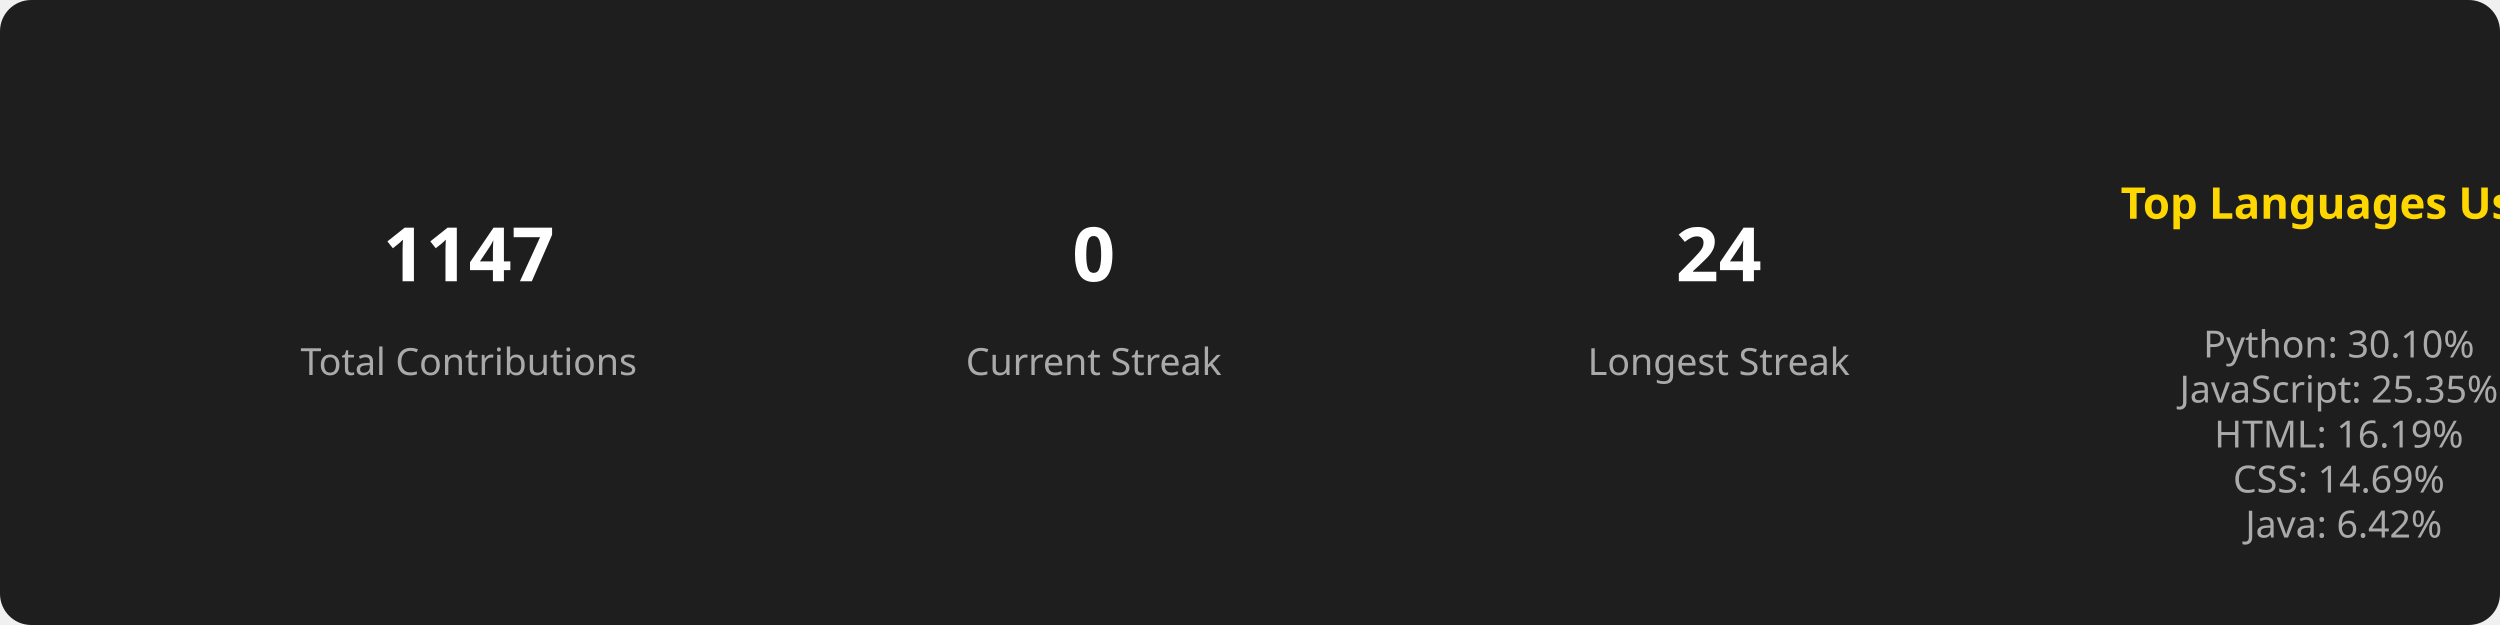
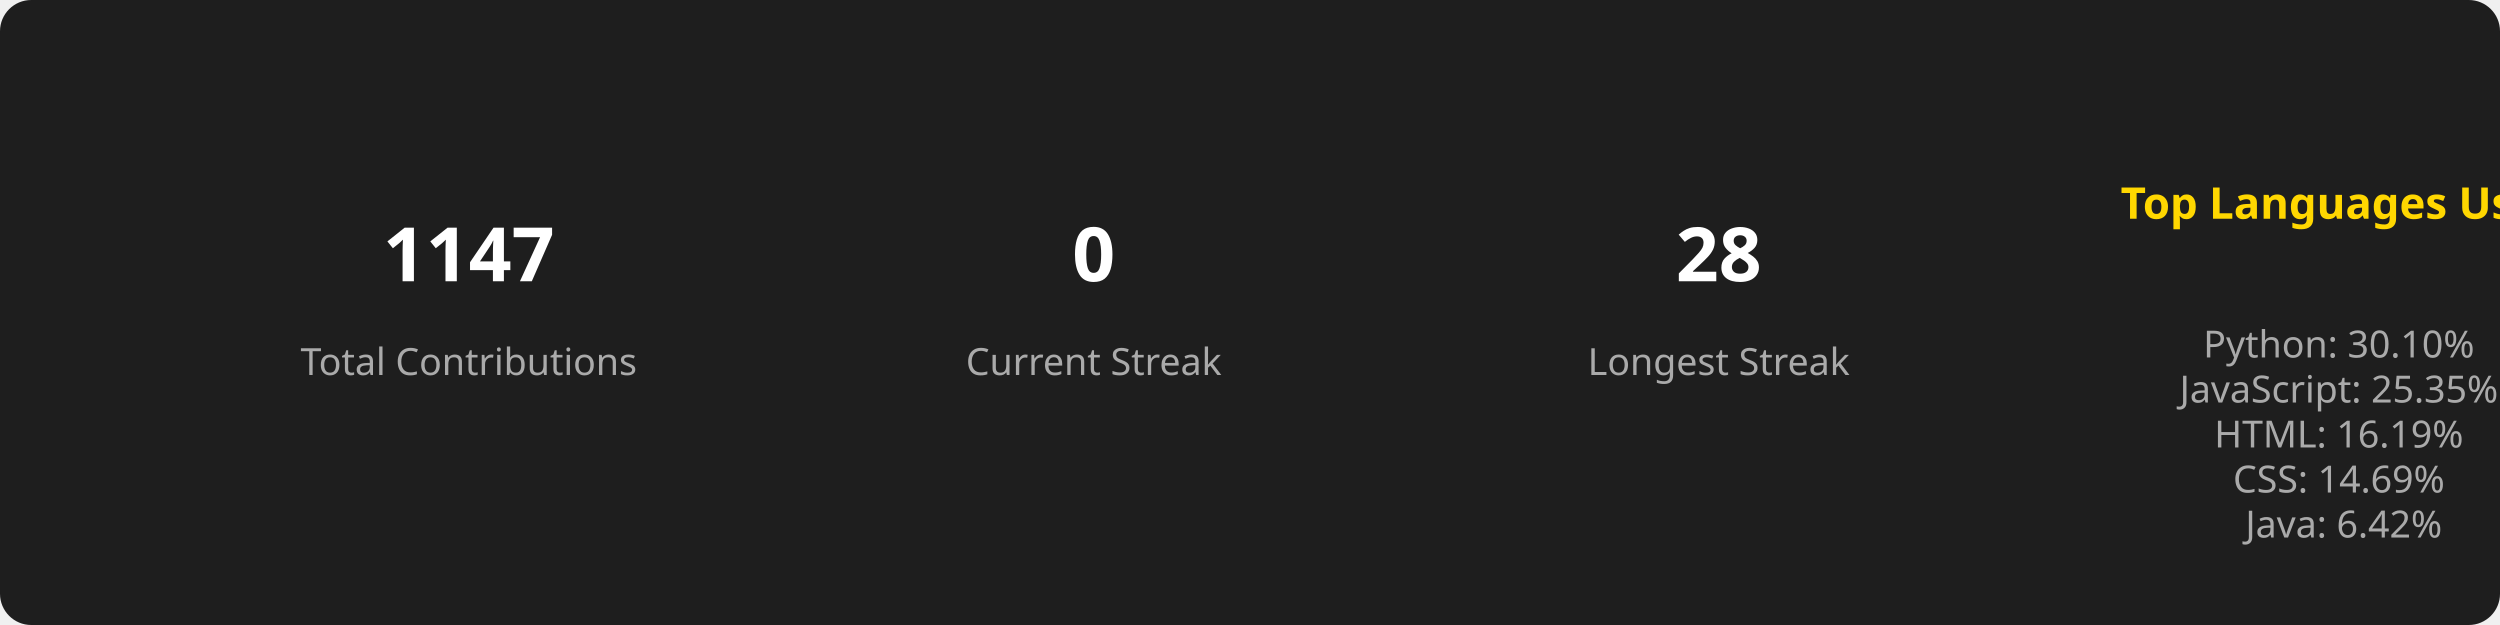
<svg xmlns="http://www.w3.org/2000/svg" width="800" height="200">
  <style>
        .title { font: bold 14px sans-serif; fill: #FFD700; }
        .stat { font: bold 24px sans-serif; fill: #FFFFFF; }
        .label { font: 12px sans-serif; fill: #AAAAAA; }
        .section { text-anchor: middle; }
      </style>
  <rect width="100%" height="100%" fill="#1E1E1E" rx="10" />
  <g class="section" transform="translate(150, 100)">
    <text class="stat" y="-10">1147</text>
    <text class="label" y="20">Total Contributions</text>
  </g>
  <g class="section" transform="translate(350, 100)">
    <text class="stat" y="-10">0</text>
    <text class="label" y="20">Current Streak</text>
  </g>
  <g class="section" transform="translate(550, 100)">
-     <text class="stat" y="-10">24</text>
+     <text class="stat" y="-10">28</text>
    <text class="label" y="20">Longest Streak</text>
  </g>
  <g class="section" transform="translate(750, 100)">
    <text class="title" x="0" y="-30">Top Languages Used</text>
    <text class="label" x="0" y="0">
      <tspan x="0" dy="1.2em">Python: 30.10%</tspan>
      <tspan x="0" dy="1.2em">JavaScript: 25.35%</tspan>
      <tspan x="0" dy="1.2em">HTML: 16.19%</tspan>
      <tspan x="0" dy="1.2em">CSS: 14.69%</tspan>
      <tspan x="0" dy="1.2em">Java: 6.42%</tspan>
    </text>
  </g>
</svg>
